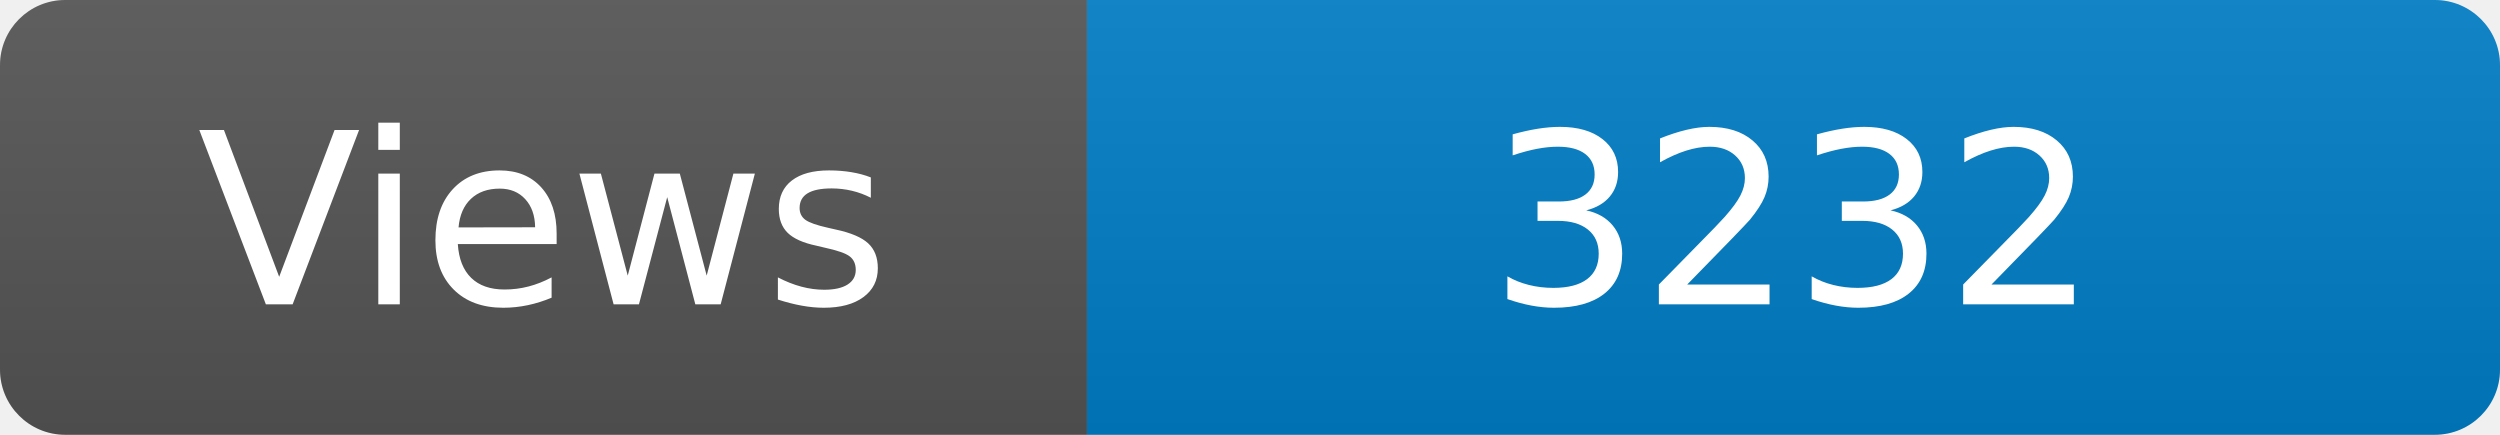
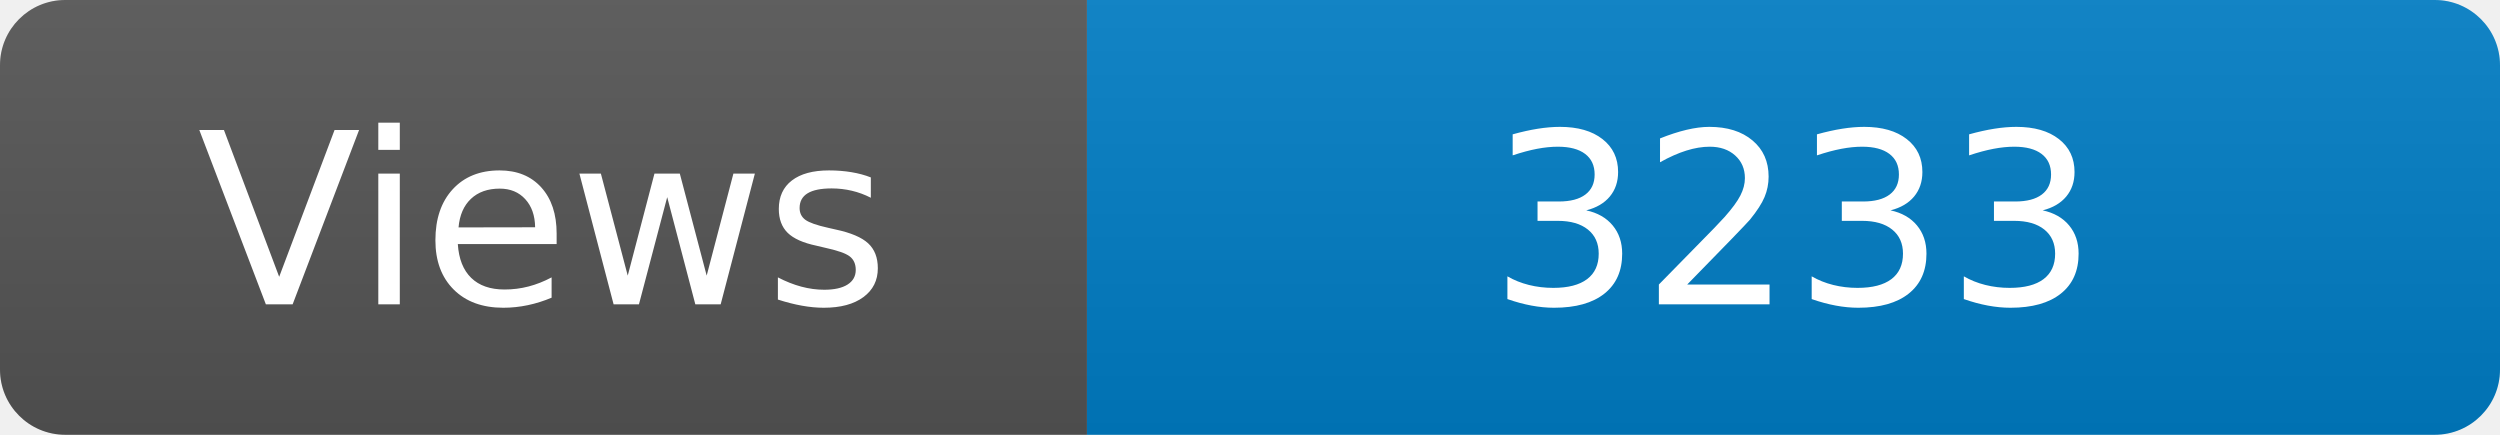
<svg xmlns="http://www.w3.org/2000/svg" width="115" height="20" role="img" aria-label="Maintained?: yes">
  <linearGradient id="s" x2="0" y2="100%">
    <stop offset="0" stop-color="#bbb" stop-opacity=".1" />
    <stop offset="1" stop-opacity=".1" />
  </linearGradient>
  <clipPath id="r">
    <rect width="115" height="20" rx="3" fill="#fff" />
  </clipPath>
  <g clip-path="url(#r)">
    <rect width="50" height="20" fill="#555" />
    <rect x="50" width="160" height="20" fill="#007ec6" />
    <rect width="115" height="20" fill="url(#s)" />
  </g>
  <g fill="#fff" text-anchor="middle" font-family="Verdana,Geneva,DejaVu Sans,sans-serif" font-size="110">
    <text x="250" y="140" transform="scale(.1)" fill="#fff">Views</text>
-     <text x="825" y="140" transform="scale(.1)" fill="#fff">3232</text>
+     <text x="825" y="140" transform="scale(.1)" fill="#fff">3233</text>
  </g>
</svg>
